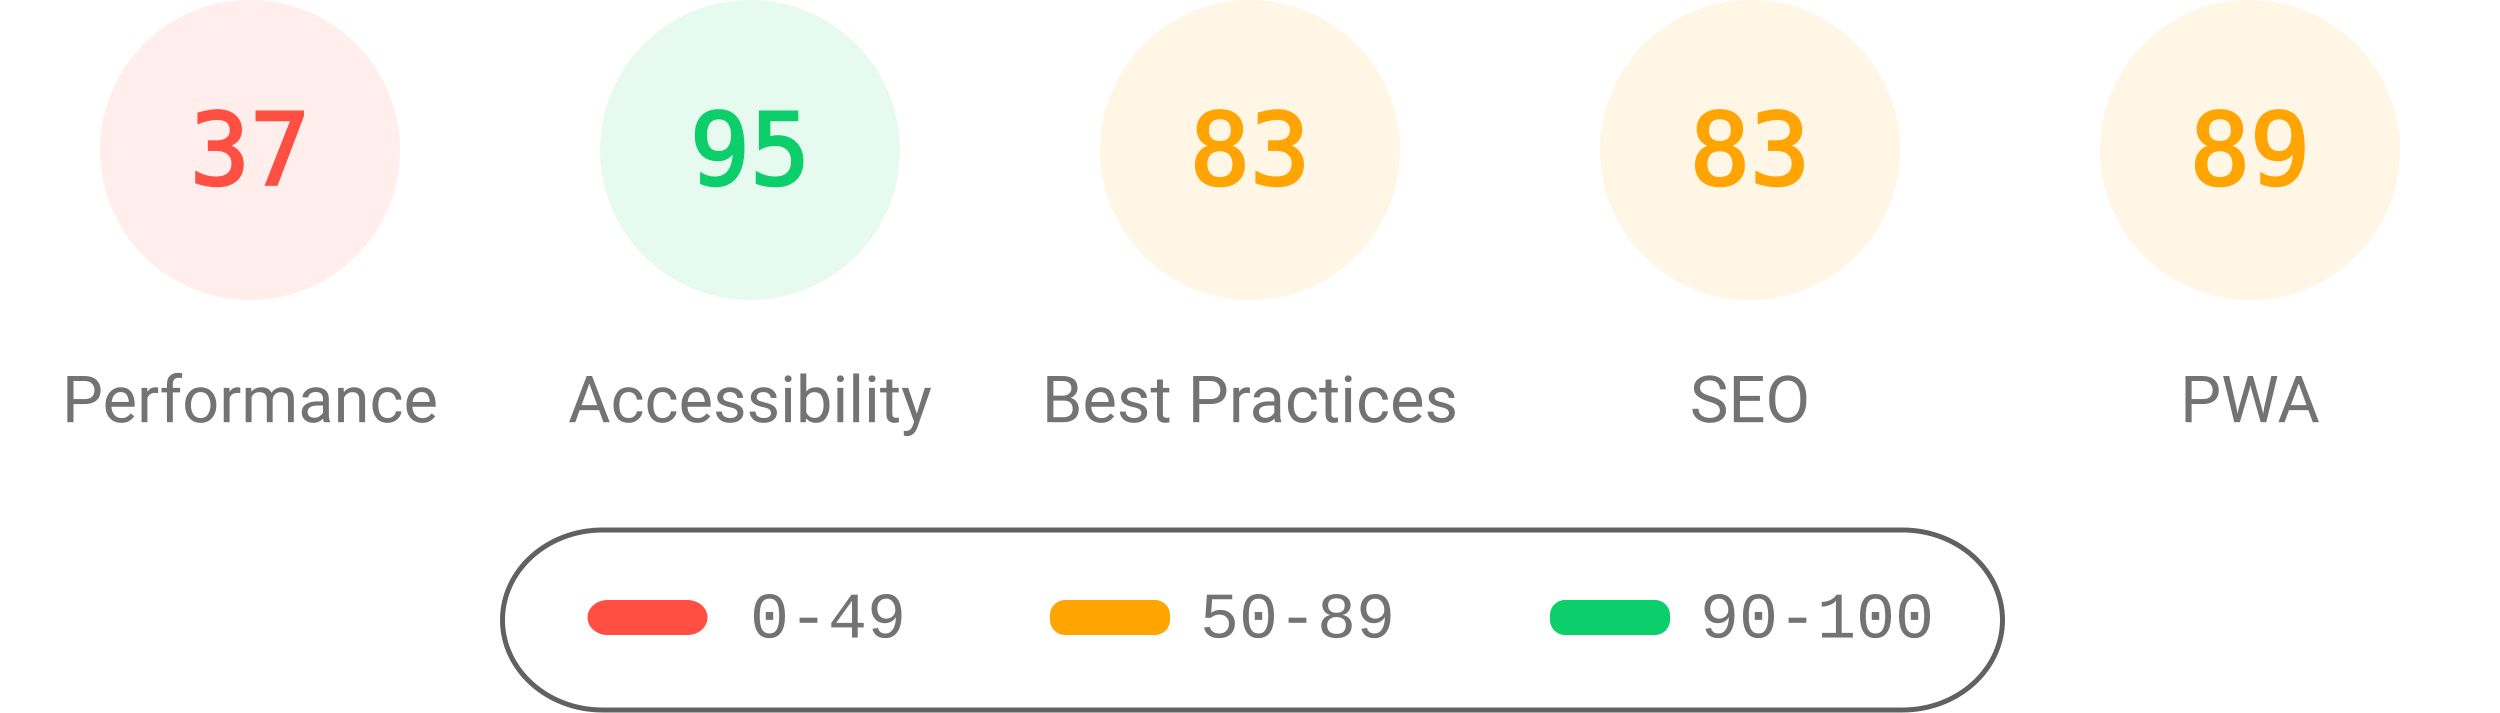
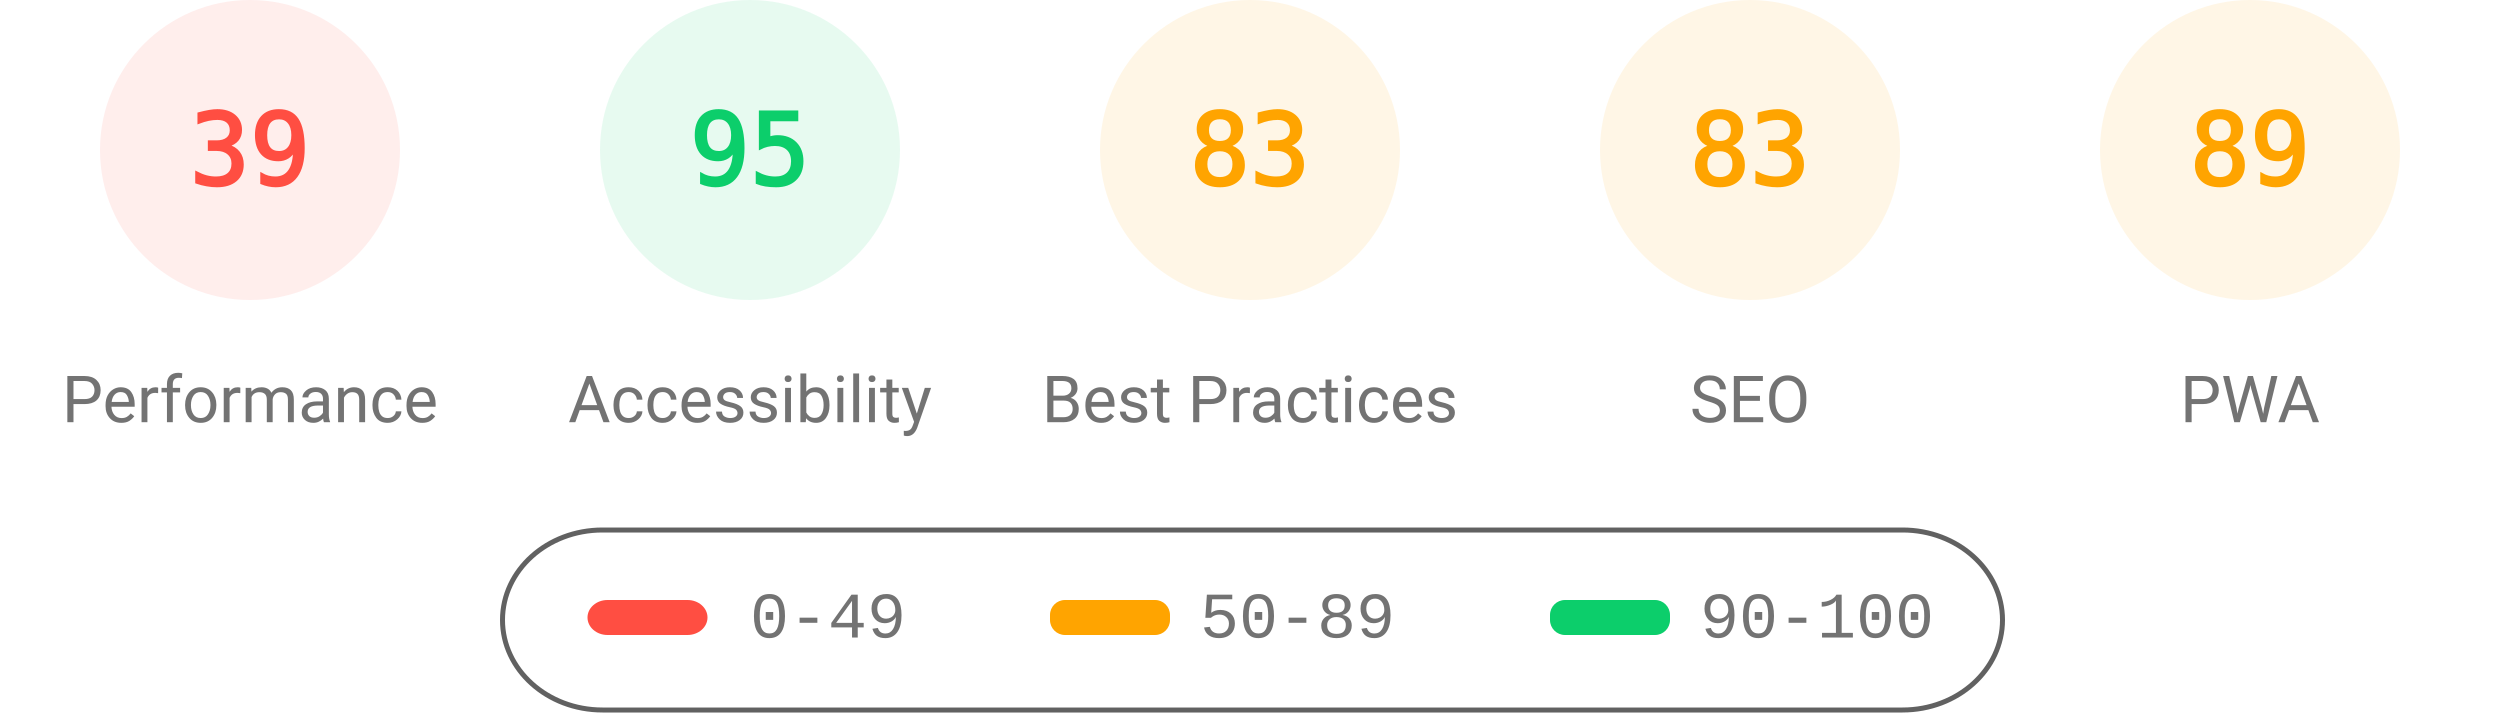
<svg xmlns="http://www.w3.org/2000/svg" fill="none" width="1000" height="285">
  <style>.gauge-base{opacity:.1}.gauge-arc{fill:none;animation-delay:250ms;stroke-linecap:round;transform:rotate(-90deg);transform-origin:100px 60px;animation:load-gauge 1s ease forwards}.guage-text{font-size:40px;font-family:monospace;text-align:center}.guage-red{color:#ff4e42;fill:#ff4e42;stroke:#ff4e42}.guage-orange{color:#ffa400;fill:#ffa400;stroke:#ffa400}.guage-green{color:#0cce6b;fill:#0cce6b;stroke:#0cce6b}.guage-undefined{color:#5c5c5c;fill:#5c5c5c;stroke:#5c5c5c}.guage-title{color:#737373;fill:#737373;stroke:none;font-size:26px;line-height:26px;font-family:Roboto,Halvetica,Arial,sans-serif}@keyframes load-gauge{from{stroke-dasharray:0 352.858}}</style>
  <svg class="guage-div guage-perf guage-red" viewBox="0 0 200 200" width="200" height="200">
    <circle class="gauge-base" r="56" cx="100" cy="60" stroke-width="8" />
-     <circle class="gauge-arc guage-arc-1" r="56" cx="100" cy="60" stroke-width="8" style="stroke-dasharray:130.187,351.858" />
-     <text class="guage-text" x="100" y="60" alignment-baseline="central" dominant-baseline="central" text-anchor="middle">37</text>
+     <circle class="gauge-arc guage-arc-1" r="56" cx="100" cy="60" stroke-width="8" style="stroke-dasharray:137.225,351.858" />
+     <text class="guage-text" x="100" y="60" alignment-baseline="central" dominant-baseline="central" text-anchor="middle">39</text>
    <text class="guage-title" x="100" y="160" alignment-baseline="central" dominant-baseline="central" text-anchor="middle">Performance</text>
  </svg>
  <svg class="guage-div guage-acc guage-green" viewBox="0 0 200 200" width="200" height="200" x="200">
    <circle class="gauge-base" r="56" cx="100" cy="60" stroke-width="8" />
    <circle class="gauge-arc guage-arc-2" r="56" cx="100" cy="60" stroke-width="8" style="stroke-dasharray:334.265,351.858" />
    <text class="guage-text" x="100" y="60" alignment-baseline="central" dominant-baseline="central" text-anchor="middle">95</text>
    <text class="guage-title" x="100" y="160" alignment-baseline="central" dominant-baseline="central" text-anchor="middle">Accessibility</text>
  </svg>
  <svg class="guage-div guage-best guage-orange" viewBox="0 0 200 200" width="200" height="200" x="400">
    <circle class="gauge-base" r="56" cx="100" cy="60" stroke-width="8" />
    <circle class="gauge-arc guage-arc-3" r="56" cx="100" cy="60" stroke-width="8" style="stroke-dasharray:292.042,351.858" />
    <text class="guage-text" x="100" y="60" alignment-baseline="central" dominant-baseline="central" text-anchor="middle">83</text>
    <text class="guage-title" x="100" y="160" alignment-baseline="central" dominant-baseline="central" text-anchor="middle">Best Practices</text>
  </svg>
  <svg class="guage-div guage-seo guage-orange" viewBox="0 0 200 200" width="200" height="200" x="600">
    <circle class="gauge-base" r="56" cx="100" cy="60" stroke-width="8" />
    <circle class="gauge-arc guage-arc-4" r="56" cx="100" cy="60" stroke-width="8" style="stroke-dasharray:292.042,351.858" />
    <text class="guage-text" x="100" y="60" alignment-baseline="central" dominant-baseline="central" text-anchor="middle">83</text>
    <text class="guage-title" x="100" y="160" alignment-baseline="central" dominant-baseline="central" text-anchor="middle">SEO</text>
  </svg>
  <svg class="guage-div guage-pwa guage-orange" viewBox="0 0 200 200" width="200" height="200" x="800">
    <circle class="gauge-base" r="56" cx="100" cy="60" stroke-width="8" />
    <circle class="gauge-arc guage-arc-4" r="56" cx="100" cy="60" stroke-width="8" style="stroke-dasharray:313.154,351.858" />
    <text class="guage-text" x="100" y="60" alignment-baseline="central" dominant-baseline="central" text-anchor="middle">89</text>
    <text class="guage-title" x="100" y="160" alignment-baseline="central" dominant-baseline="central" text-anchor="middle">PWA</text>
  </svg>
  <svg width="604" height="76" x="200" y="210">
    <path fill="none" id="canvas_background" d="M-1-1h604v80H-1z" />
    <rect fill-opacity="0" stroke="#616161" stroke-width="2" rx="40" id="svg_2" height="72" width="600" y="2" x="1" fill="#000" />
    <rect stroke="#000" rx="8" id="svg_3" height="14" width="48" y="30" x="35" stroke-opacity="null" stroke-width="0" fill="#ff4e42" />
    <rect stroke="#000" rx="6" id="svg_4" height="14" width="48" y="30" x="220" stroke-opacity="null" stroke-width="0" fill="#ffa400" />
    <rect stroke="#000" rx="6" id="svg_5" height="14" width="48" y="30" x="420" stroke-opacity="null" stroke-width="0" fill="#0cce6b" />
    <text xml:space="preserve" text-anchor="start" font-family="'Courier New', Courier, monospace" font-size="26" id="svg_6" y="45" x="100" stroke-opacity="null" stroke-width="0" stroke="#000" fill="#737373">0-49</text>
    <text xml:space="preserve" text-anchor="start" font-family="'Courier New', Courier, monospace" font-size="26" id="svg_7" y="45" x="280" stroke-opacity="null" stroke-width="0" stroke="#000" fill="#737373">50-89</text>
    <text xml:space="preserve" text-anchor="start" font-family="'Courier New', Courier, monospace" font-size="26" id="svg_8" y="45" x="480" stroke-opacity="null" stroke-width="0" stroke="#000" fill="#737373">90-100</text>
  </svg>
</svg>
